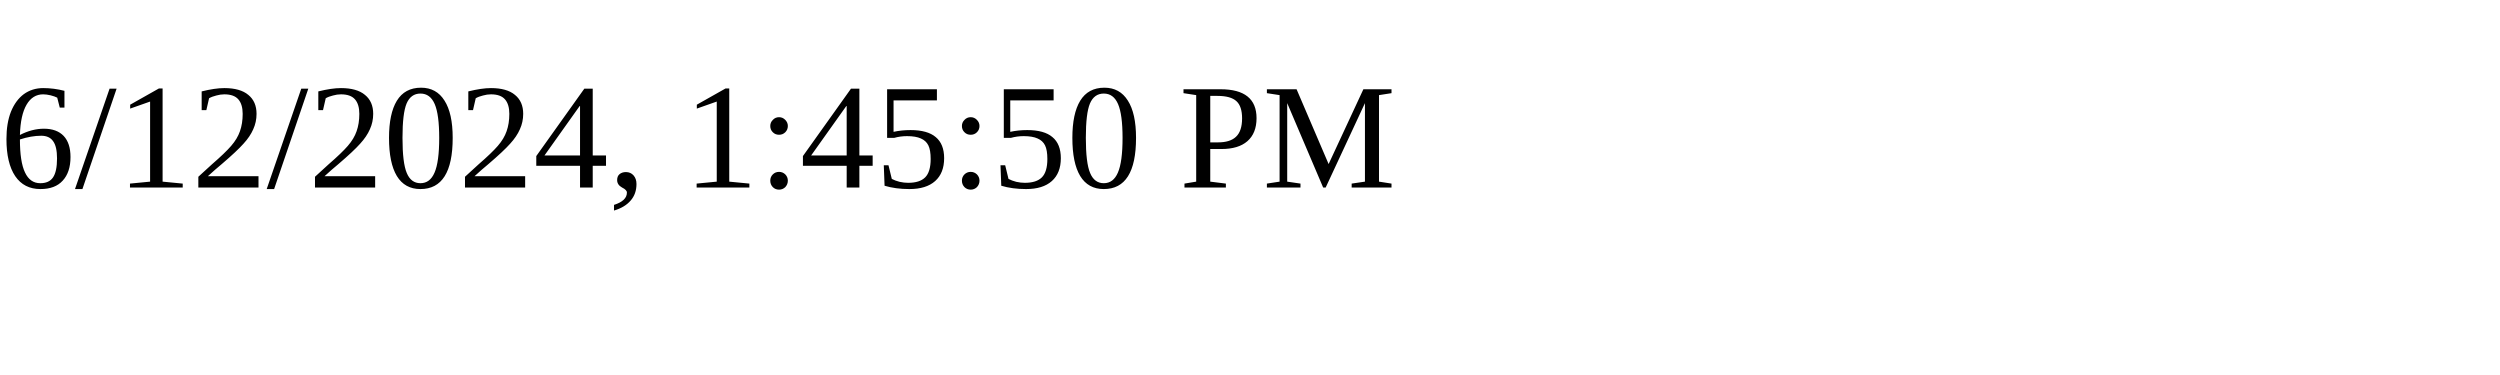
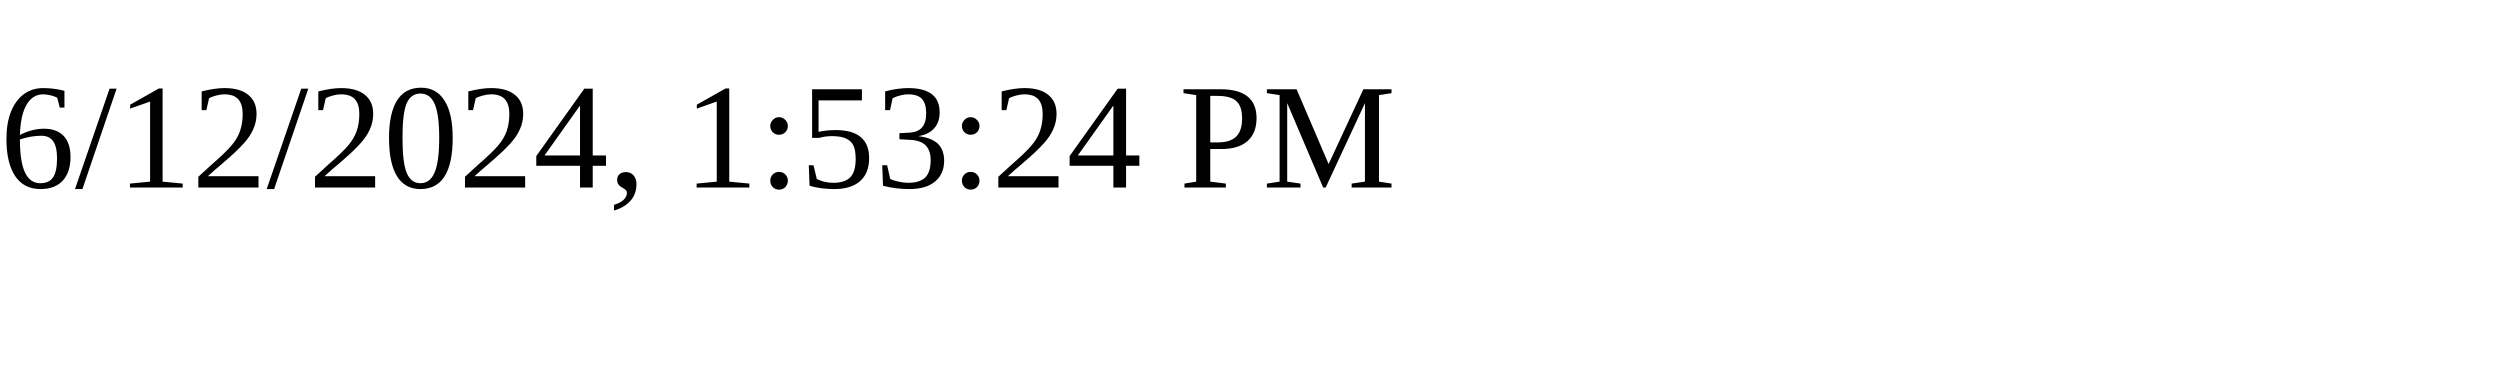
<svg xmlns="http://www.w3.org/2000/svg" height="30" width="200">
-   <text x="0" y="15">6/12/2024, 1:45:50 PM</text>
+   <text x="0" y="15">6/12/2024, 1:53:24 PM</text>
</svg>
